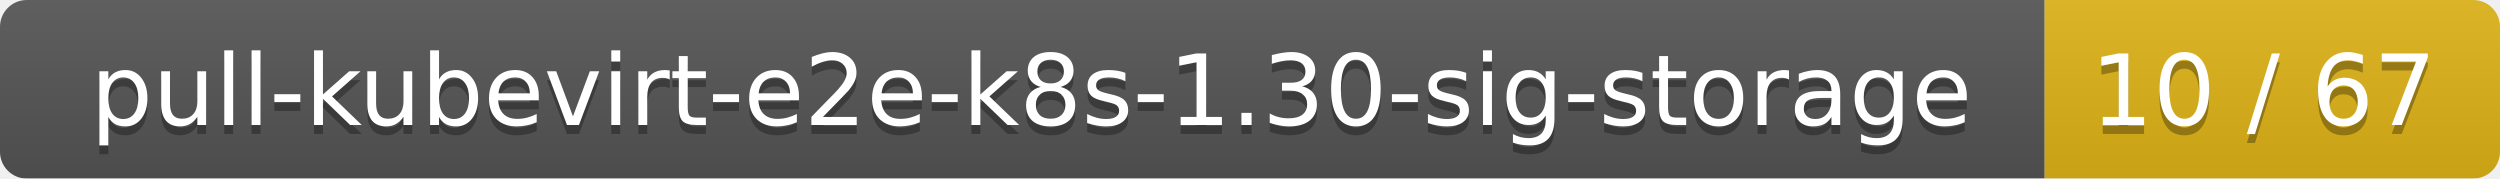
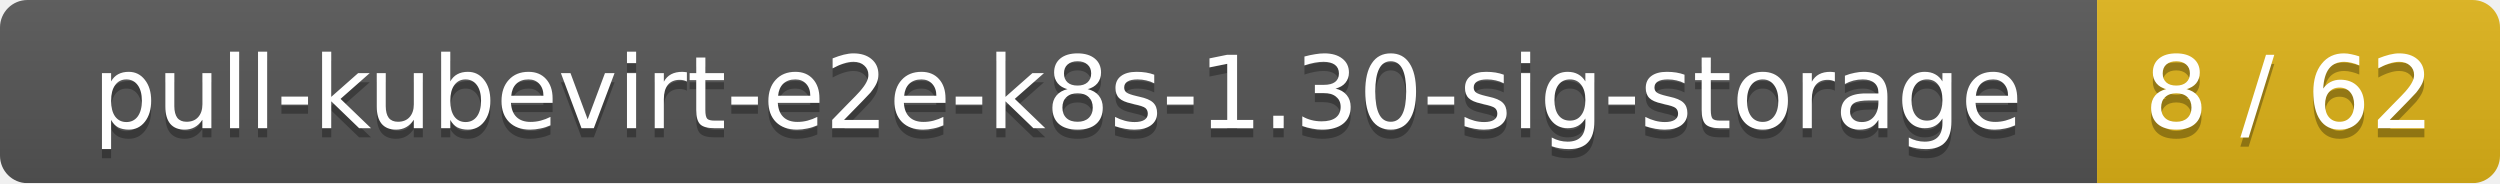
- <svg xmlns="http://www.w3.org/2000/svg" width="280" height="20">
+ <svg xmlns="http://www.w3.org/2000/svg" width="273" height="20">
  <linearGradient id="smooth" x2="0" y2="100%">
    <stop offset="0" stop-color="#bbb" stop-opacity=".1" />
    <stop offset="1" stop-opacity=".1" />
  </linearGradient>
  <mask id="round">
-     <rect width="280" height="20" rx="3" fill="#fff" />
+     <rect width="273" height="20" rx="3" fill="#fff" />
  </mask>
  <g mask="url(#round)">
    <rect width="229" height="20" fill="#555" />
-     <rect x="229" width="51" height="20" fill="#dfb317" />
-     <rect width="280" height="20" fill="url(#smooth)" />
+     <rect x="229" width="44" height="20" fill="#dfb317" />
+     <rect width="273" height="20" fill="url(#smooth)" />
  </g>
  <g fill="#fff" text-anchor="middle" font-family="DejaVu Sans,Verdana,Geneva,sans-serif" font-size="11">
    <text x="115.5" y="15" fill="#010101" fill-opacity=".3">pull-kubevirt-e2e-k8s-1.30-sig-storage</text>
    <text x="115.5" y="14">pull-kubevirt-e2e-k8s-1.30-sig-storage</text>
-     <text x="253.5" y="15" fill="#010101" fill-opacity=".3">10 / 67</text>
-     <text x="253.5" y="14">10 / 67</text>
+     <text x="250" y="15" fill="#010101" fill-opacity=".3">8 / 62</text>
+     <text x="250" y="14">8 / 62</text>
  </g>
</svg>
